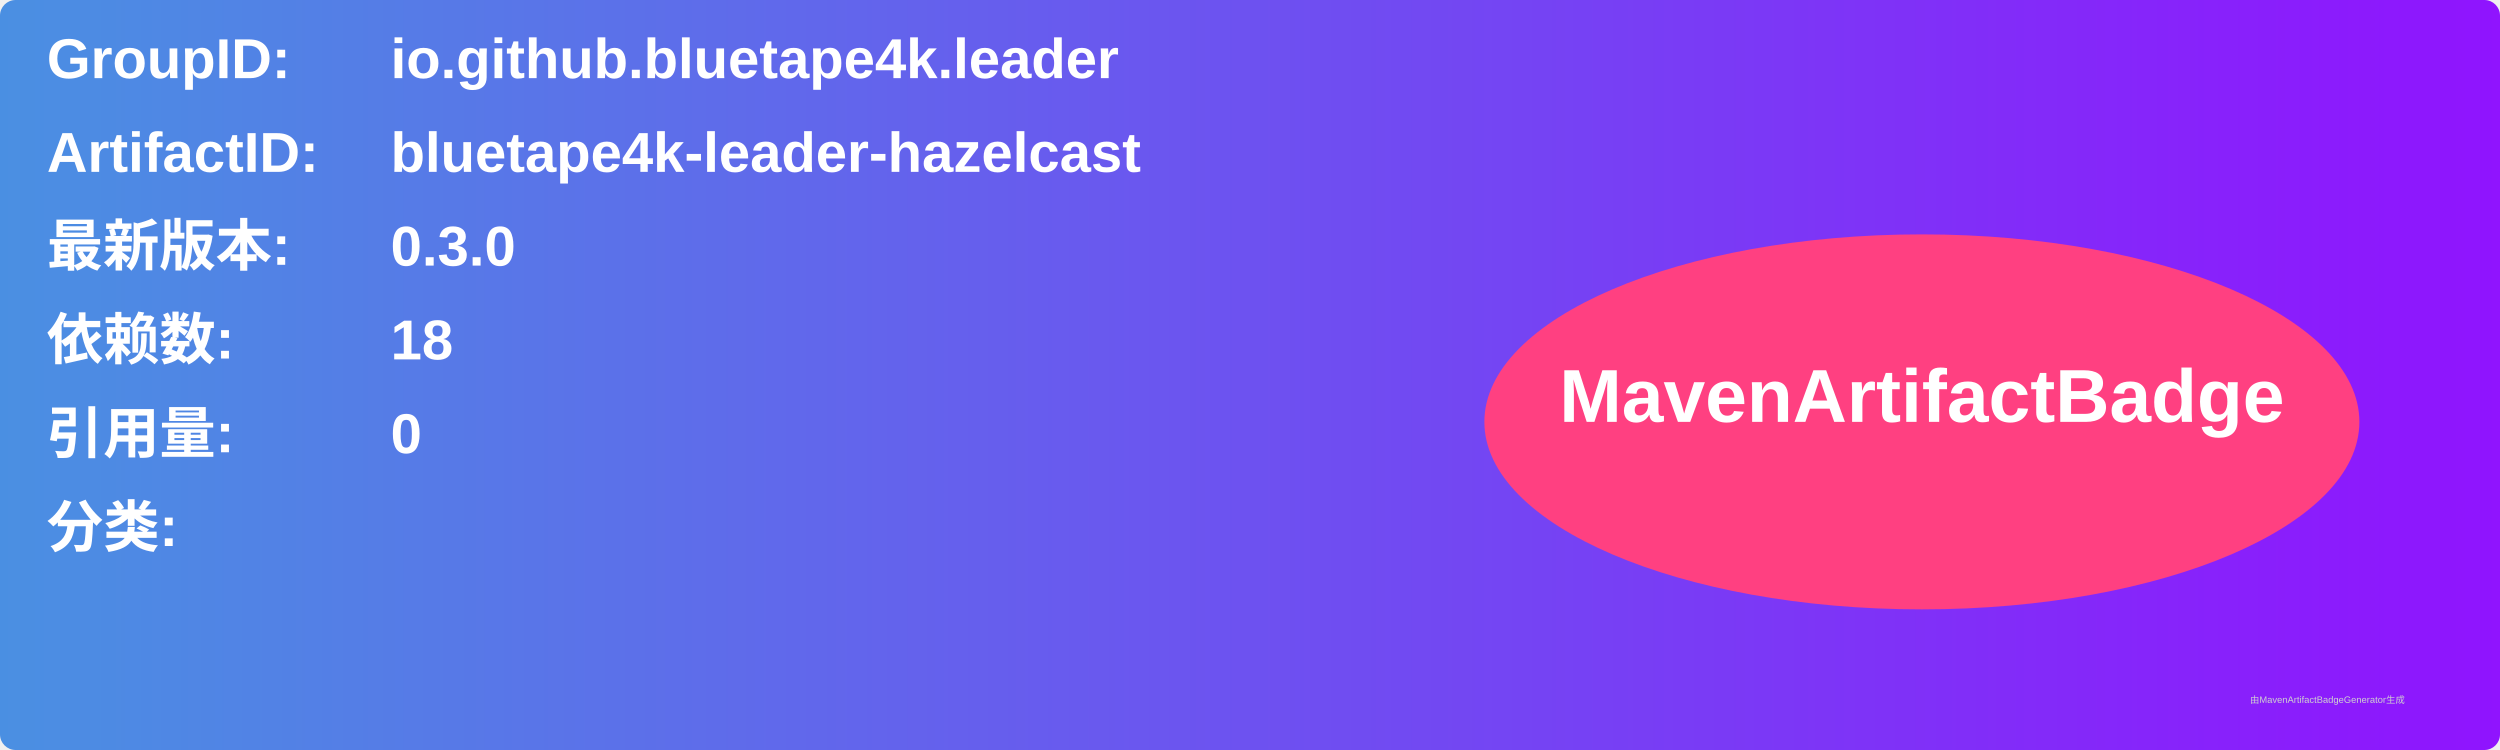
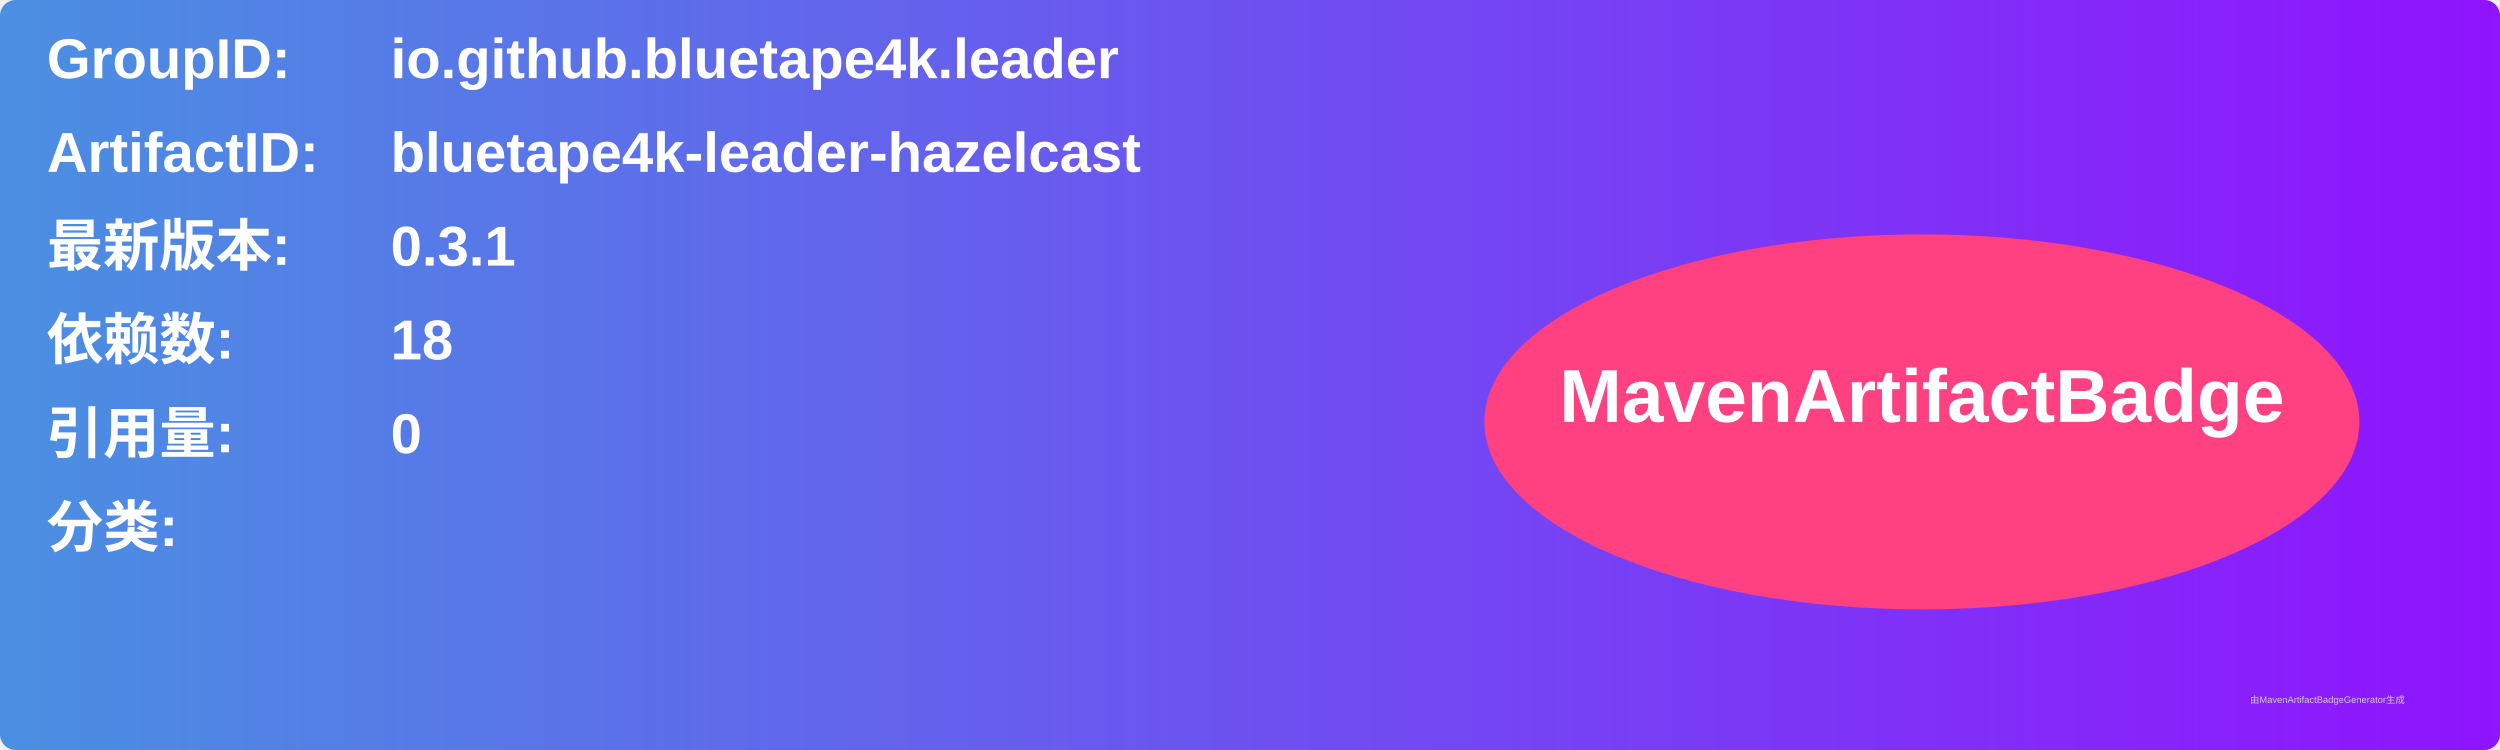
<svg xmlns="http://www.w3.org/2000/svg" width="800" height="240" viewBox="0 0 800 240">
  <linearGradient id="grad" x1="0%" y1="0%" x2="100%" y2="0%">
    <stop offset="0%" stop-color="#4a90e2" />
    <stop offset="100%" stop-color="#9013fe" />
  </linearGradient>
  <rect width="100%" height="100%" rx="5" ry="5" fill="url(#grad)" />
  <g transform="translate(15, 15)">
    <text x="0" y="10" font-family="Arial" font-size="18" fill="white" font-weight="bold" width="260">GroupID:</text>
    <text x="110" y="10" font-family="Arial" font-size="18" fill="white" font-weight="bold" width="460">io.github.bluetape4k.leader</text>
    <text x="0" y="40" font-family="Arial" font-size="18" fill="white" font-weight="bold" width="260">ArtifactID:</text>
    <text x="110" y="40" font-family="Arial" font-size="18" fill="white" font-weight="bold" width="460">bluetape4k-leader-hazelcast</text>
    <text x="0" y="70" font-family="Arial" font-size="18" fill="white" font-weight="bold">最新版本:</text>
    <text x="110" y="70" font-family="Arial" font-size="18" fill="white" font-weight="bold">
-       <tspan font-weight="bold">0.3.0</tspan>
+       <tspan font-weight="bold">0.3.1</tspan>
    </text>
    <text x="0" y="100" font-family="Arial" font-size="18" fill="white" font-weight="bold">依赖数: </text>
    <text x="110" y="100" font-family="Arial" font-size="18" fill="white">
      <tspan font-weight="bold">18</tspan>
    </text>
    <text x="0" y="130" font-family="Arial" font-size="18" fill="white" font-weight="bold">引用量: </text>
    <text x="110" y="130" font-family="Arial" font-size="18" fill="white">
      <tspan font-weight="bold">0</tspan>
    </text>
    <text x="0" y="160" font-family="Arial" font-size="18" fill="white" font-weight="bold">分类:</text>
    <text x="10" y="190" font-family="Arial" font-size="10" fill="white">
      <tspan font-weight="bold" />
    </text>
    <ellipse cx="600" cy="120" rx="140" ry="60" fill="#ff4081" />
    <text x="600" y="120" text-anchor="middle" font-family="Arial" font-size="24" fill="white" font-weight="bold">MavenArtifactBadge</text>
  </g>
  <text x="720" y="225" font-family="Arial" font-size="3" fill="#d0d0d0">由MavenArtifactBadgeGenerator生成</text>
</svg>
